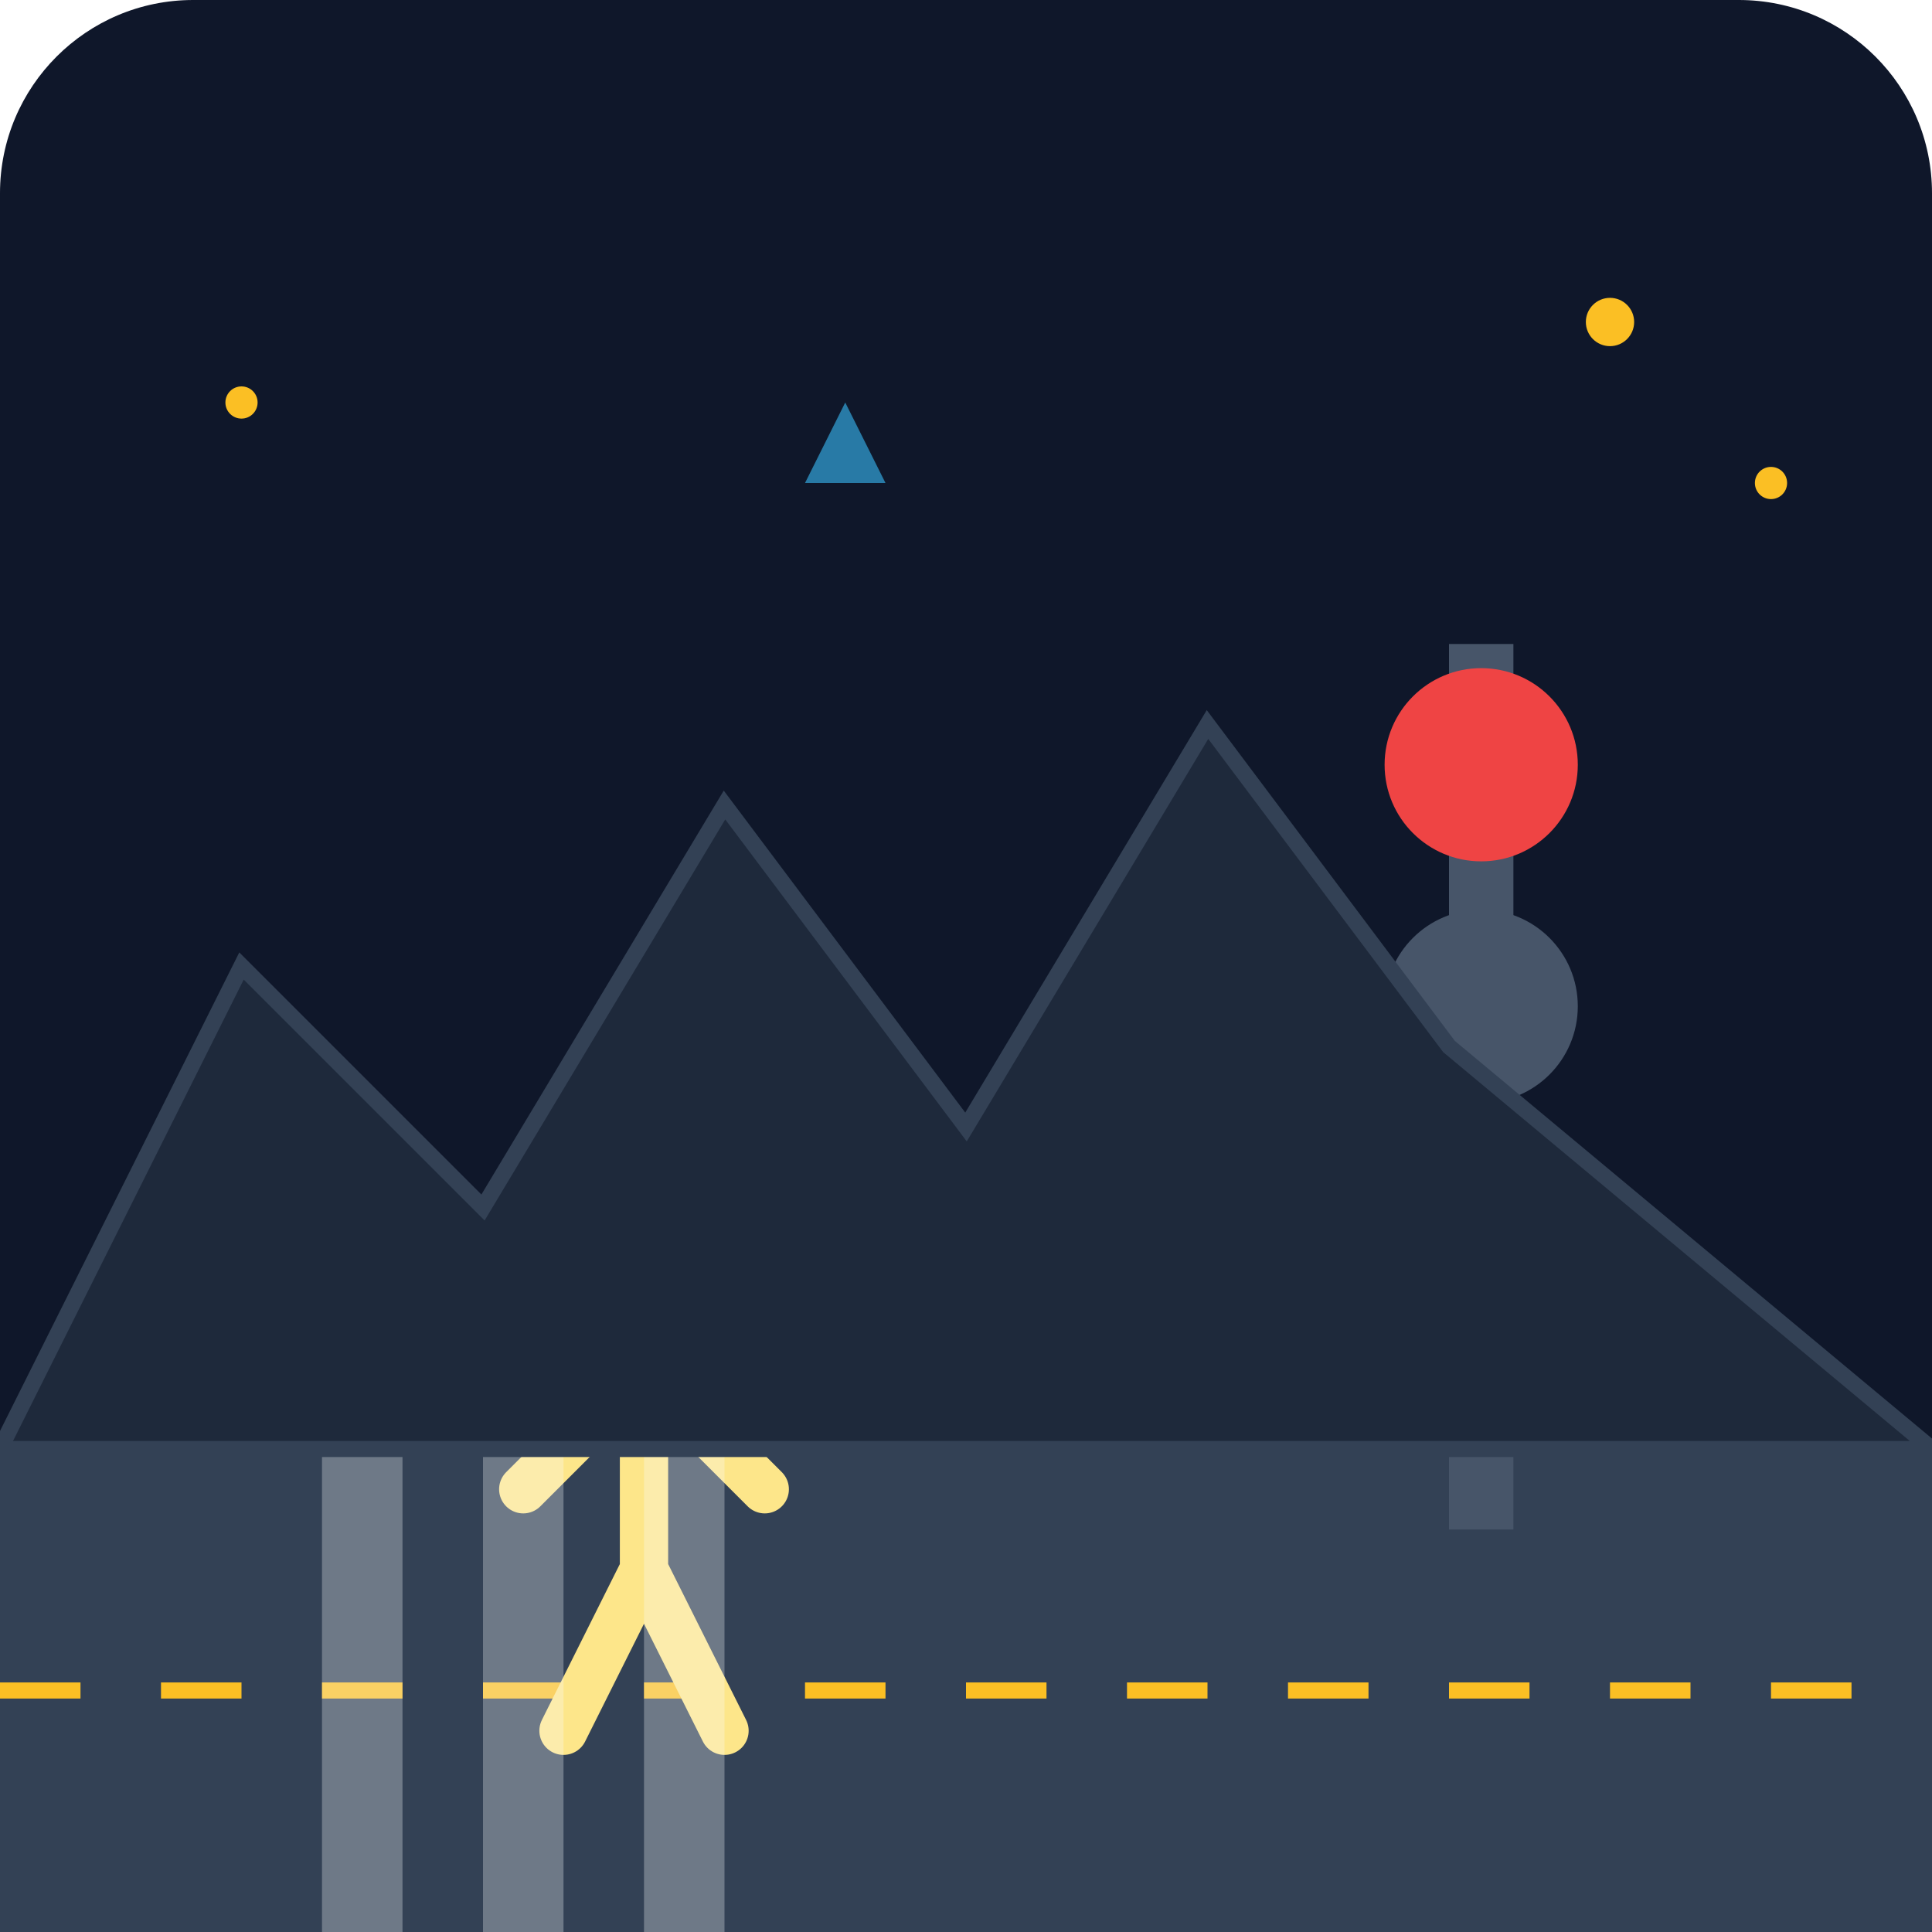
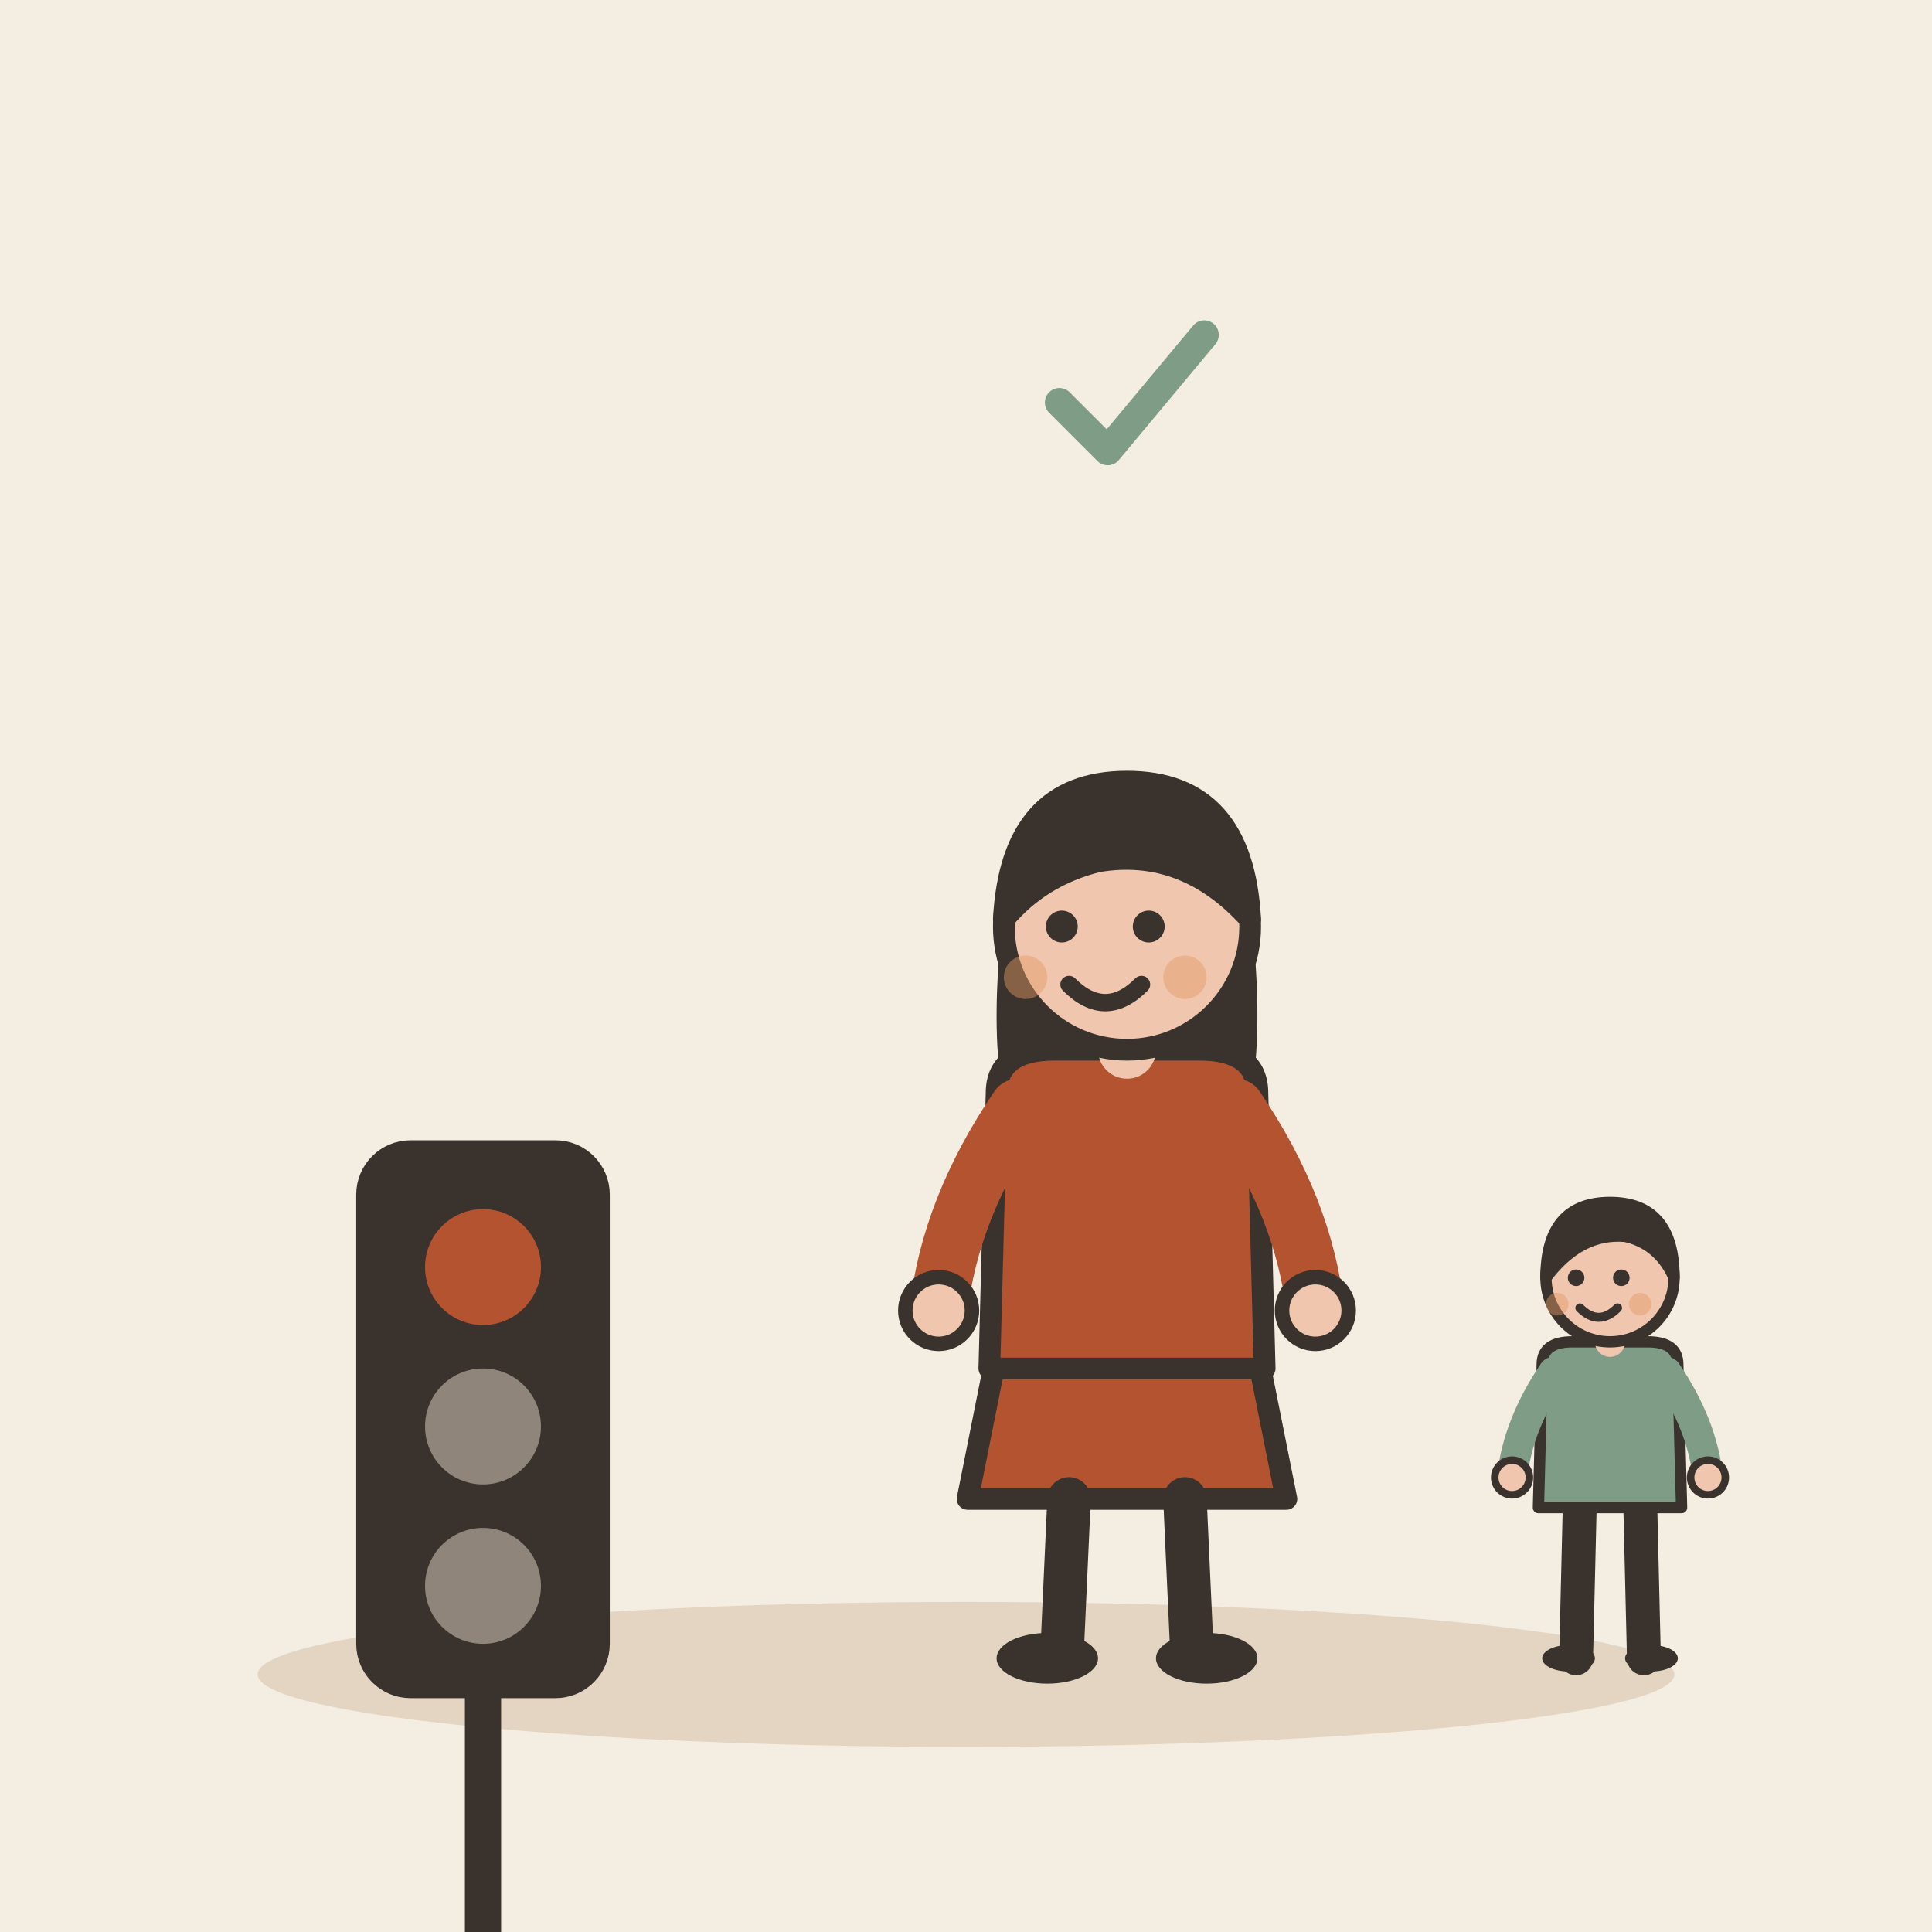
- <svg xmlns="http://www.w3.org/2000/svg" viewBox="0 0 240 240">
-   <defs>
-     <linearGradient id="bgGrad" x1="0" y1="0" x2="0" y2="240">
-       <stop offset="0%" stop-color="#0f172a" />
-       <stop offset="100%" stop-color="#1e293b" />
-     </linearGradient>
-   </defs>
-   <rect width="240" height="240" rx="24" fill="url(#bgGrad)" />
-   <rect x="0" y="180" width="240" height="60" fill="#334155" />
-   <line x1="0" y1="210" x2="240" y2="210" stroke="#fbbf24" stroke-width="2" stroke-dasharray="10 10" />
-   <rect x="180" y="80" width="8" height="110" fill="#475569" />
-   <circle cx="184" cy="95" r="12" fill="#ef4444" />
-   <circle cx="184" cy="125" r="12" fill="#475569" />
-   <circle cx="184" cy="155" r="12" fill="#475569" />
-   <g transform="translate(60, 130)">
-     <circle cx="20" cy="20" r="12" fill="#fde68a" />
-     <path d="M20 32 L20 65 M20 40 L5 55 M20 40 L35 55 M20 65 L10 85 M20 65 L30 85" stroke="#fde68a" stroke-width="6" stroke-linecap="round" />
-     <path d="M5 20 Q20 10 35 20" stroke="#ec4899" stroke-width="3" fill="none" />
+ <svg xmlns="http://www.w3.org/2000/svg" viewBox="0 0 240 240" data-style="editorial">
+   <rect width="240" height="240" fill="#F4EDE2" />
+   <ellipse cx="120" cy="208" rx="88" ry="9" fill="#E3D5C1" />
+   <g transform="translate(60 206) scale(0.9 0.9)">
+     <rect x="-16" y="-70" width="32" height="74" rx="6" fill="#3A332D" stroke="#3A332D" stroke-width="3" stroke-linecap="round" stroke-linejoin="round" />
+     <circle cx="0" cy="-54" r="8" fill="#B4532F" />
+     <circle cx="0" cy="-32" r="8" fill="#8F857A" />
+     <circle cx="0" cy="-10" r="8" fill="#8F857A" />
+     <path d="M0 4L0 90" stroke="#3A332D" stroke-width="5" stroke-linecap="round" fill="none" />
  </g>
-   <rect x="40" y="180" width="10" height="60" fill="#f8fafc" opacity="0.3" />
-   <rect x="60" y="180" width="10" height="60" fill="#f8fafc" opacity="0.3" />
-   <rect x="80" y="180" width="10" height="60" fill="#f8fafc" opacity="0.3" />
-   <path d="M0 180 L30 120 L60 150 L90 100 L120 140 L150 90 L180 130 L240 180 Z" fill="#1e293b" stroke="#334155" stroke-width="2" />
-   <circle cx="200" cy="40" r="3" fill="#fbbf24" />
-   <circle cx="220" cy="60" r="2" fill="#fbbf24" />
-   <circle cx="30" cy="50" r="2" fill="#fbbf24" />
-   <path d="M100 60 L105 50 L110 60 Z" fill="#38bdf8" opacity="0.6" />
+   <g transform="translate(140 206) scale(0.9 0.9)">
+     <path d="M-18 -42L-22 -22L22 -22L18 -42Z" fill="#B4532F" stroke="#3A332D" stroke-width="3" stroke-linecap="round" stroke-linejoin="round" />
+     <path d="M-8 -22L-9 0" stroke="#3A332D" stroke-width="6" stroke-linecap="round" fill="none" />
+     <path d="M8 -22L9 0" stroke="#3A332D" stroke-width="6" stroke-linecap="round" fill="none" />
+     <ellipse cx="-11" cy="0" rx="7" ry="3.5" fill="#3A332D" />
+     <ellipse cx="11" cy="0" rx="7" ry="3.5" fill="#3A332D" />
+     <path d="M-17 -104Q-20 -78 -14 -70L-6 -78L6 -78L14 -70Q20 -78 17 -104Z" fill="#3A332D" />
+     <path d="M-18 -78Q-18 -84 -10 -84L10 -84Q18 -84 18 -78L19 -40L-19 -40Z" fill="#B4532F" stroke="#3A332D" stroke-width="3" stroke-linecap="round" stroke-linejoin="round" />
+     <path d="M-15 -76Q-24.5 -62 -26 -48" fill="none" stroke="#B4532F" stroke-width="8" stroke-linecap="round" stroke-linejoin="round" />
+     <circle cx="-26" cy="-48" r="4.6" fill="#F0C7AE" stroke="#3A332D" stroke-linecap="round" stroke-linejoin="round" stroke-width="2" />
+     <path d="M15 -76Q24.5 -62 26 -48" fill="none" stroke="#B4532F" stroke-width="8" stroke-linecap="round" stroke-linejoin="round" />
+     <circle cx="26" cy="-48" r="4.6" fill="#F0C7AE" stroke="#3A332D" stroke-linecap="round" stroke-linejoin="round" stroke-width="2" />
+     <path d="M0 -84L0 -88" stroke="#F0C7AE" stroke-width="8" stroke-linecap="round" fill="none" />
+     <circle cx="0" cy="-101" r="17" fill="#F0C7AE" stroke="#3A332D" stroke-width="3" stroke-linecap="round" stroke-linejoin="round" />
+     <path d="M-17 -102Q-16 -121 0 -121Q16 -121 17 -102Q8 -112 -4 -110Q-12 -108 -17 -102Z" fill="#3A332D" stroke="#3A332D" stroke-width="3" stroke-linecap="round" stroke-linejoin="round" />
+     <circle cx="-9" cy="-101" r="2.2" fill="#3A332D" />
+     <circle cx="3" cy="-101" r="2.2" fill="#3A332D" />
+     <path d="M-8 -93Q-3 -88 2 -93" fill="none" stroke="#3A332D" stroke-width="2.4" stroke-linecap="round" stroke-linejoin="round" />
+     <circle cx="-14" cy="-94" r="3" fill="#E39A62" opacity="0.45" />
+     <circle cx="8" cy="-94" r="3" fill="#E39A62" opacity="0.45" />
+   </g>
+   <g transform="translate(200 206) scale(0.468 0.468)">
+     <path d="M-8 -42L-9 0" stroke="#3A332D" stroke-width="9" stroke-linecap="round" fill="none" />
+     <path d="M8 -42L9 0" stroke="#3A332D" stroke-width="9" stroke-linecap="round" fill="none" />
+     <ellipse cx="-11" cy="0" rx="7" ry="3.5" fill="#3A332D" />
+     <ellipse cx="11" cy="0" rx="7" ry="3.5" fill="#3A332D" />
+     <path d="M-18 -78Q-18 -84 -10 -84L10 -84Q18 -84 18 -78L19 -40L-19 -40Z" fill="#7E9C86" stroke="#3A332D" stroke-width="3" stroke-linecap="round" stroke-linejoin="round" />
+     <path d="M-15 -76Q-24.5 -62 -26 -48" fill="none" stroke="#7E9C86" stroke-width="8" stroke-linecap="round" stroke-linejoin="round" />
+     <circle cx="-26" cy="-48" r="4.6" fill="#F0C7AE" stroke="#3A332D" stroke-linecap="round" stroke-linejoin="round" stroke-width="2" />
+     <path d="M15 -76Q24.5 -62 26 -48" fill="none" stroke="#7E9C86" stroke-width="8" stroke-linecap="round" stroke-linejoin="round" />
+     <circle cx="26" cy="-48" r="4.6" fill="#F0C7AE" stroke="#3A332D" stroke-linecap="round" stroke-linejoin="round" stroke-width="2" />
+     <path d="M0 -84L0 -88" stroke="#F0C7AE" stroke-width="8" stroke-linecap="round" fill="none" />
+     <circle cx="0" cy="-101" r="17" fill="#F0C7AE" stroke="#3A332D" stroke-width="3" stroke-linecap="round" stroke-linejoin="round" />
+     <path d="M-17 -101Q-17 -121 0 -121Q17 -121 17 -101Q13 -110 4 -112Q-8 -113 -17 -101Z" fill="#3A332D" stroke="#3A332D" stroke-width="3" stroke-linecap="round" stroke-linejoin="round" />
+     <circle cx="-9" cy="-101" r="2.2" fill="#3A332D" />
+     <circle cx="3" cy="-101" r="2.2" fill="#3A332D" />
+     <path d="M-8 -93Q-3 -88 2 -93" fill="none" stroke="#3A332D" stroke-width="2.4" stroke-linecap="round" stroke-linejoin="round" />
+     <circle cx="-14" cy="-94" r="3" fill="#E39A62" opacity="0.45" />
+     <circle cx="8" cy="-94" r="3" fill="#E39A62" opacity="0.45" />
+   </g>
+   <g transform="translate(140 50) scale(0.6 0.6)">
+     <path d="M-14 0l10 10l20 -24" fill="none" stroke="#7E9C86" stroke-width="6" stroke-linecap="round" stroke-linejoin="round" />
+   </g>
</svg>
